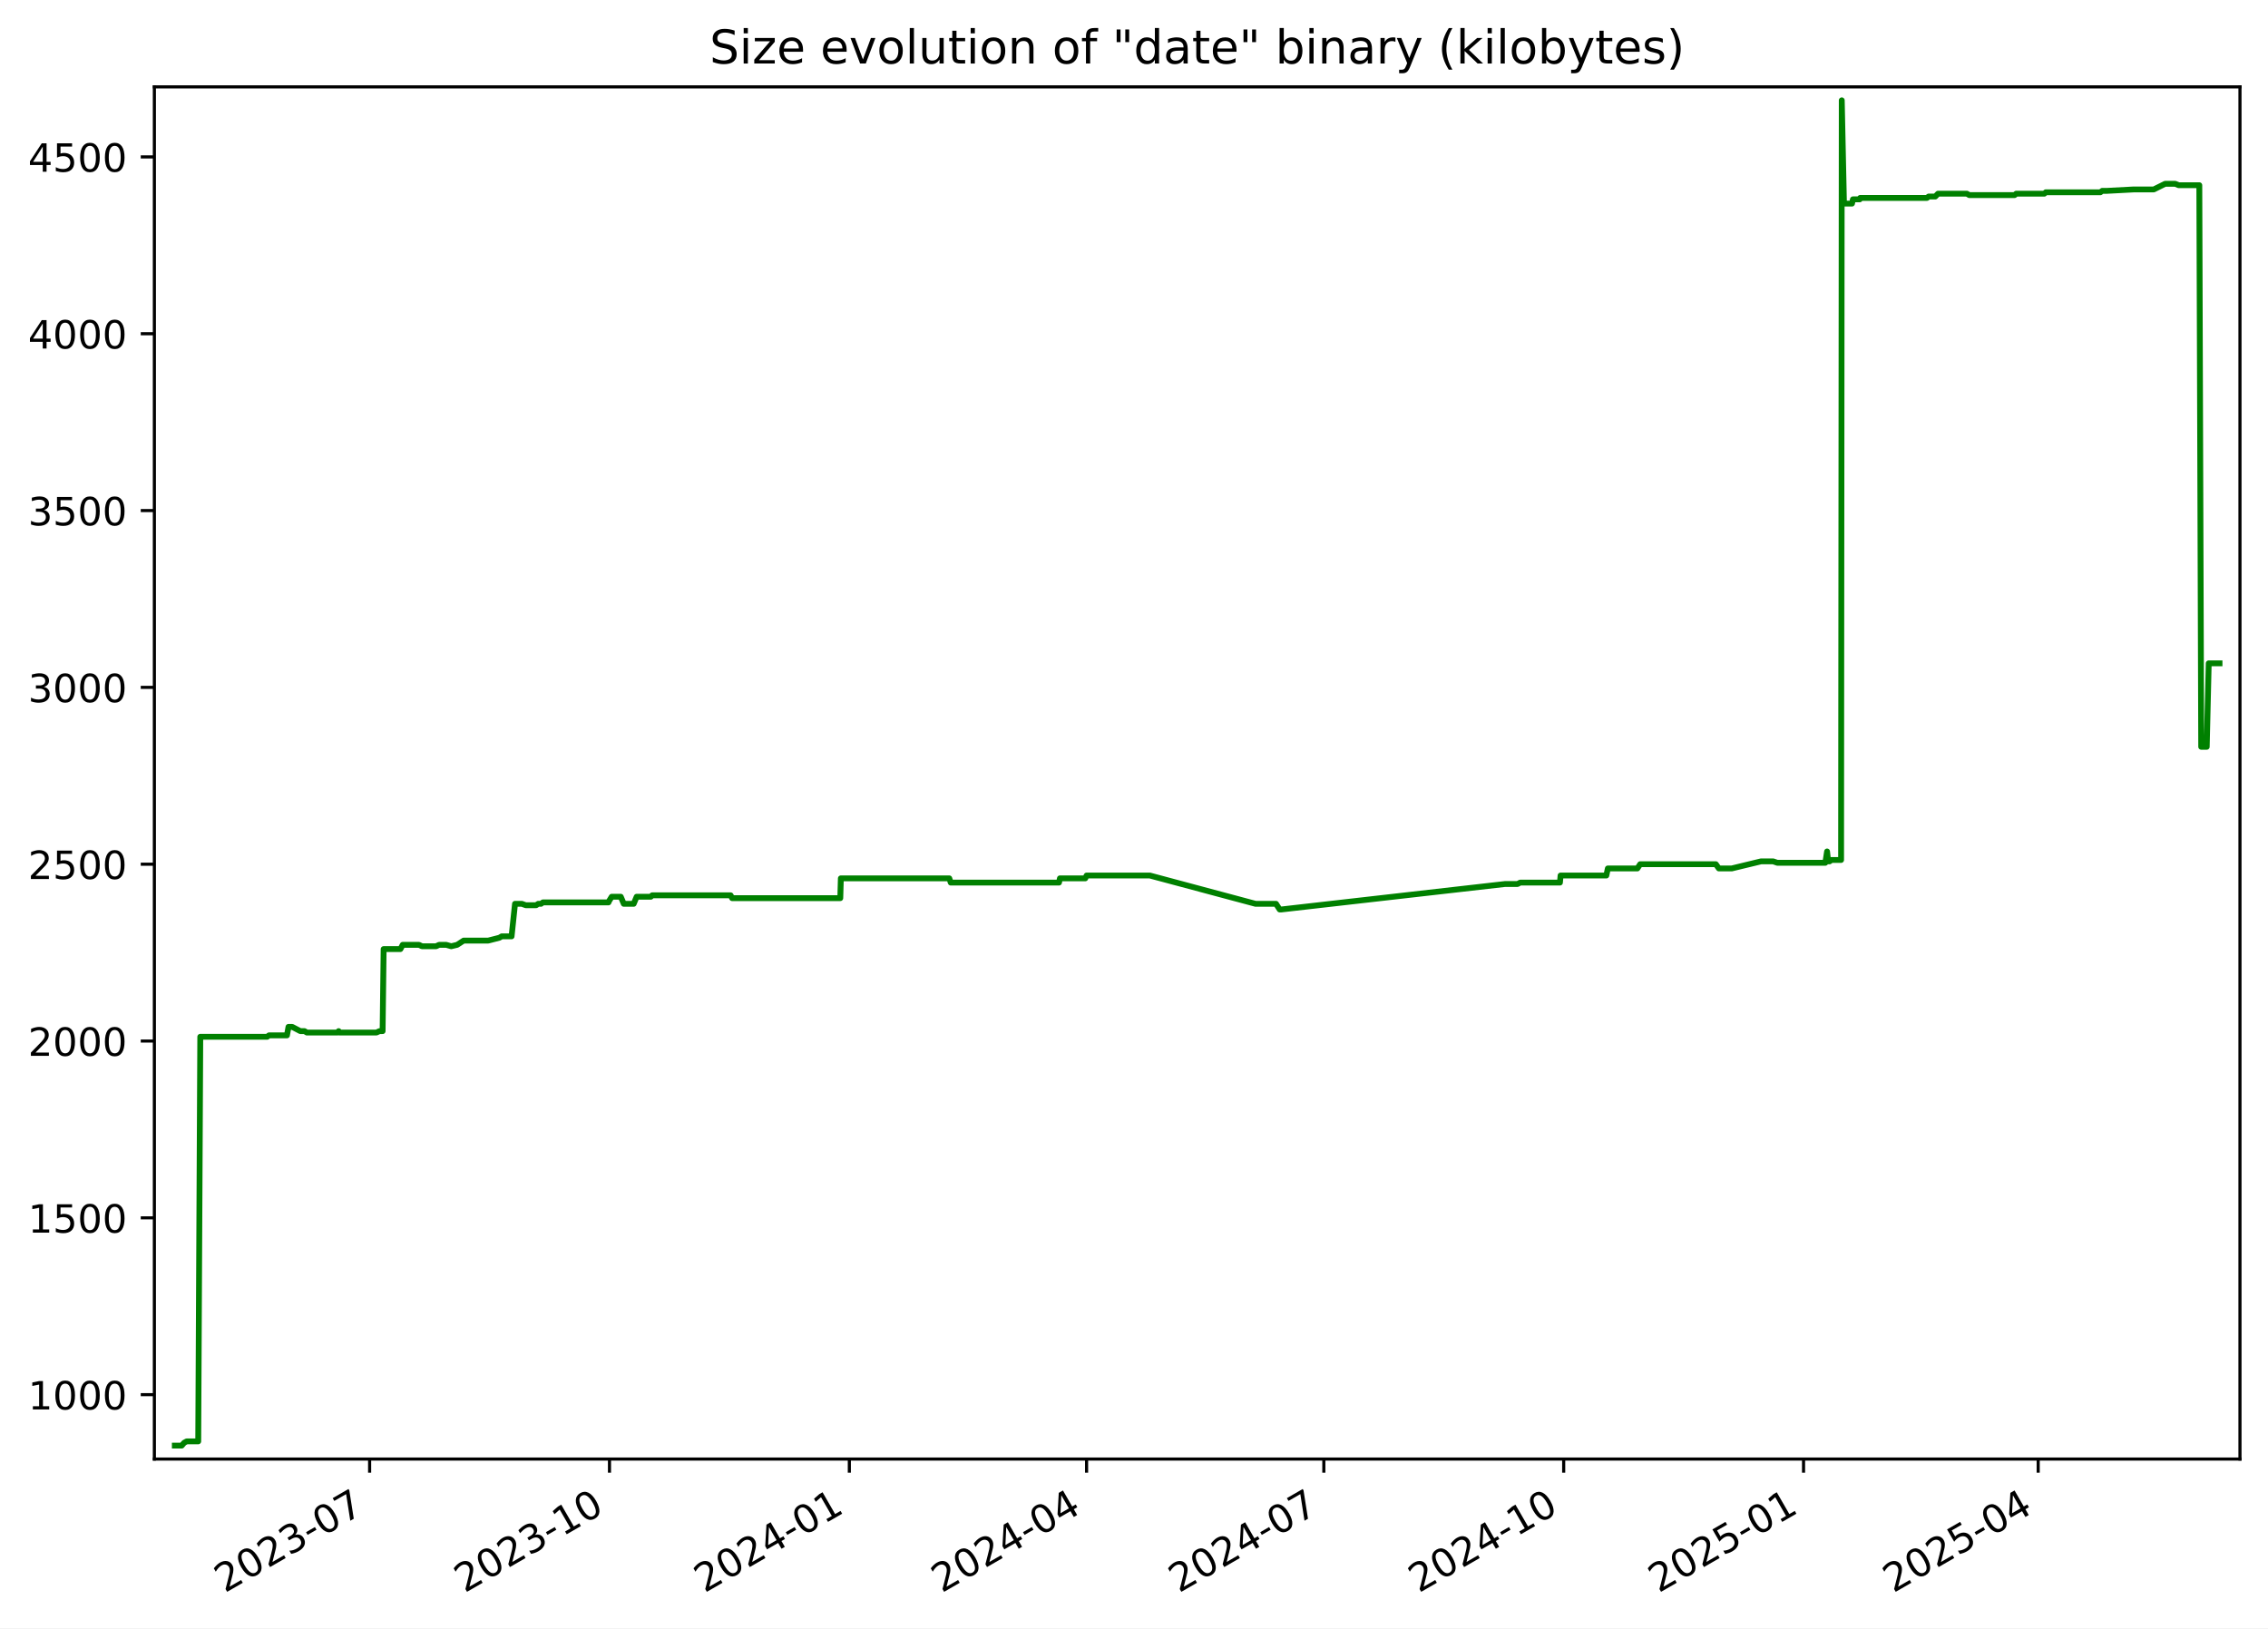
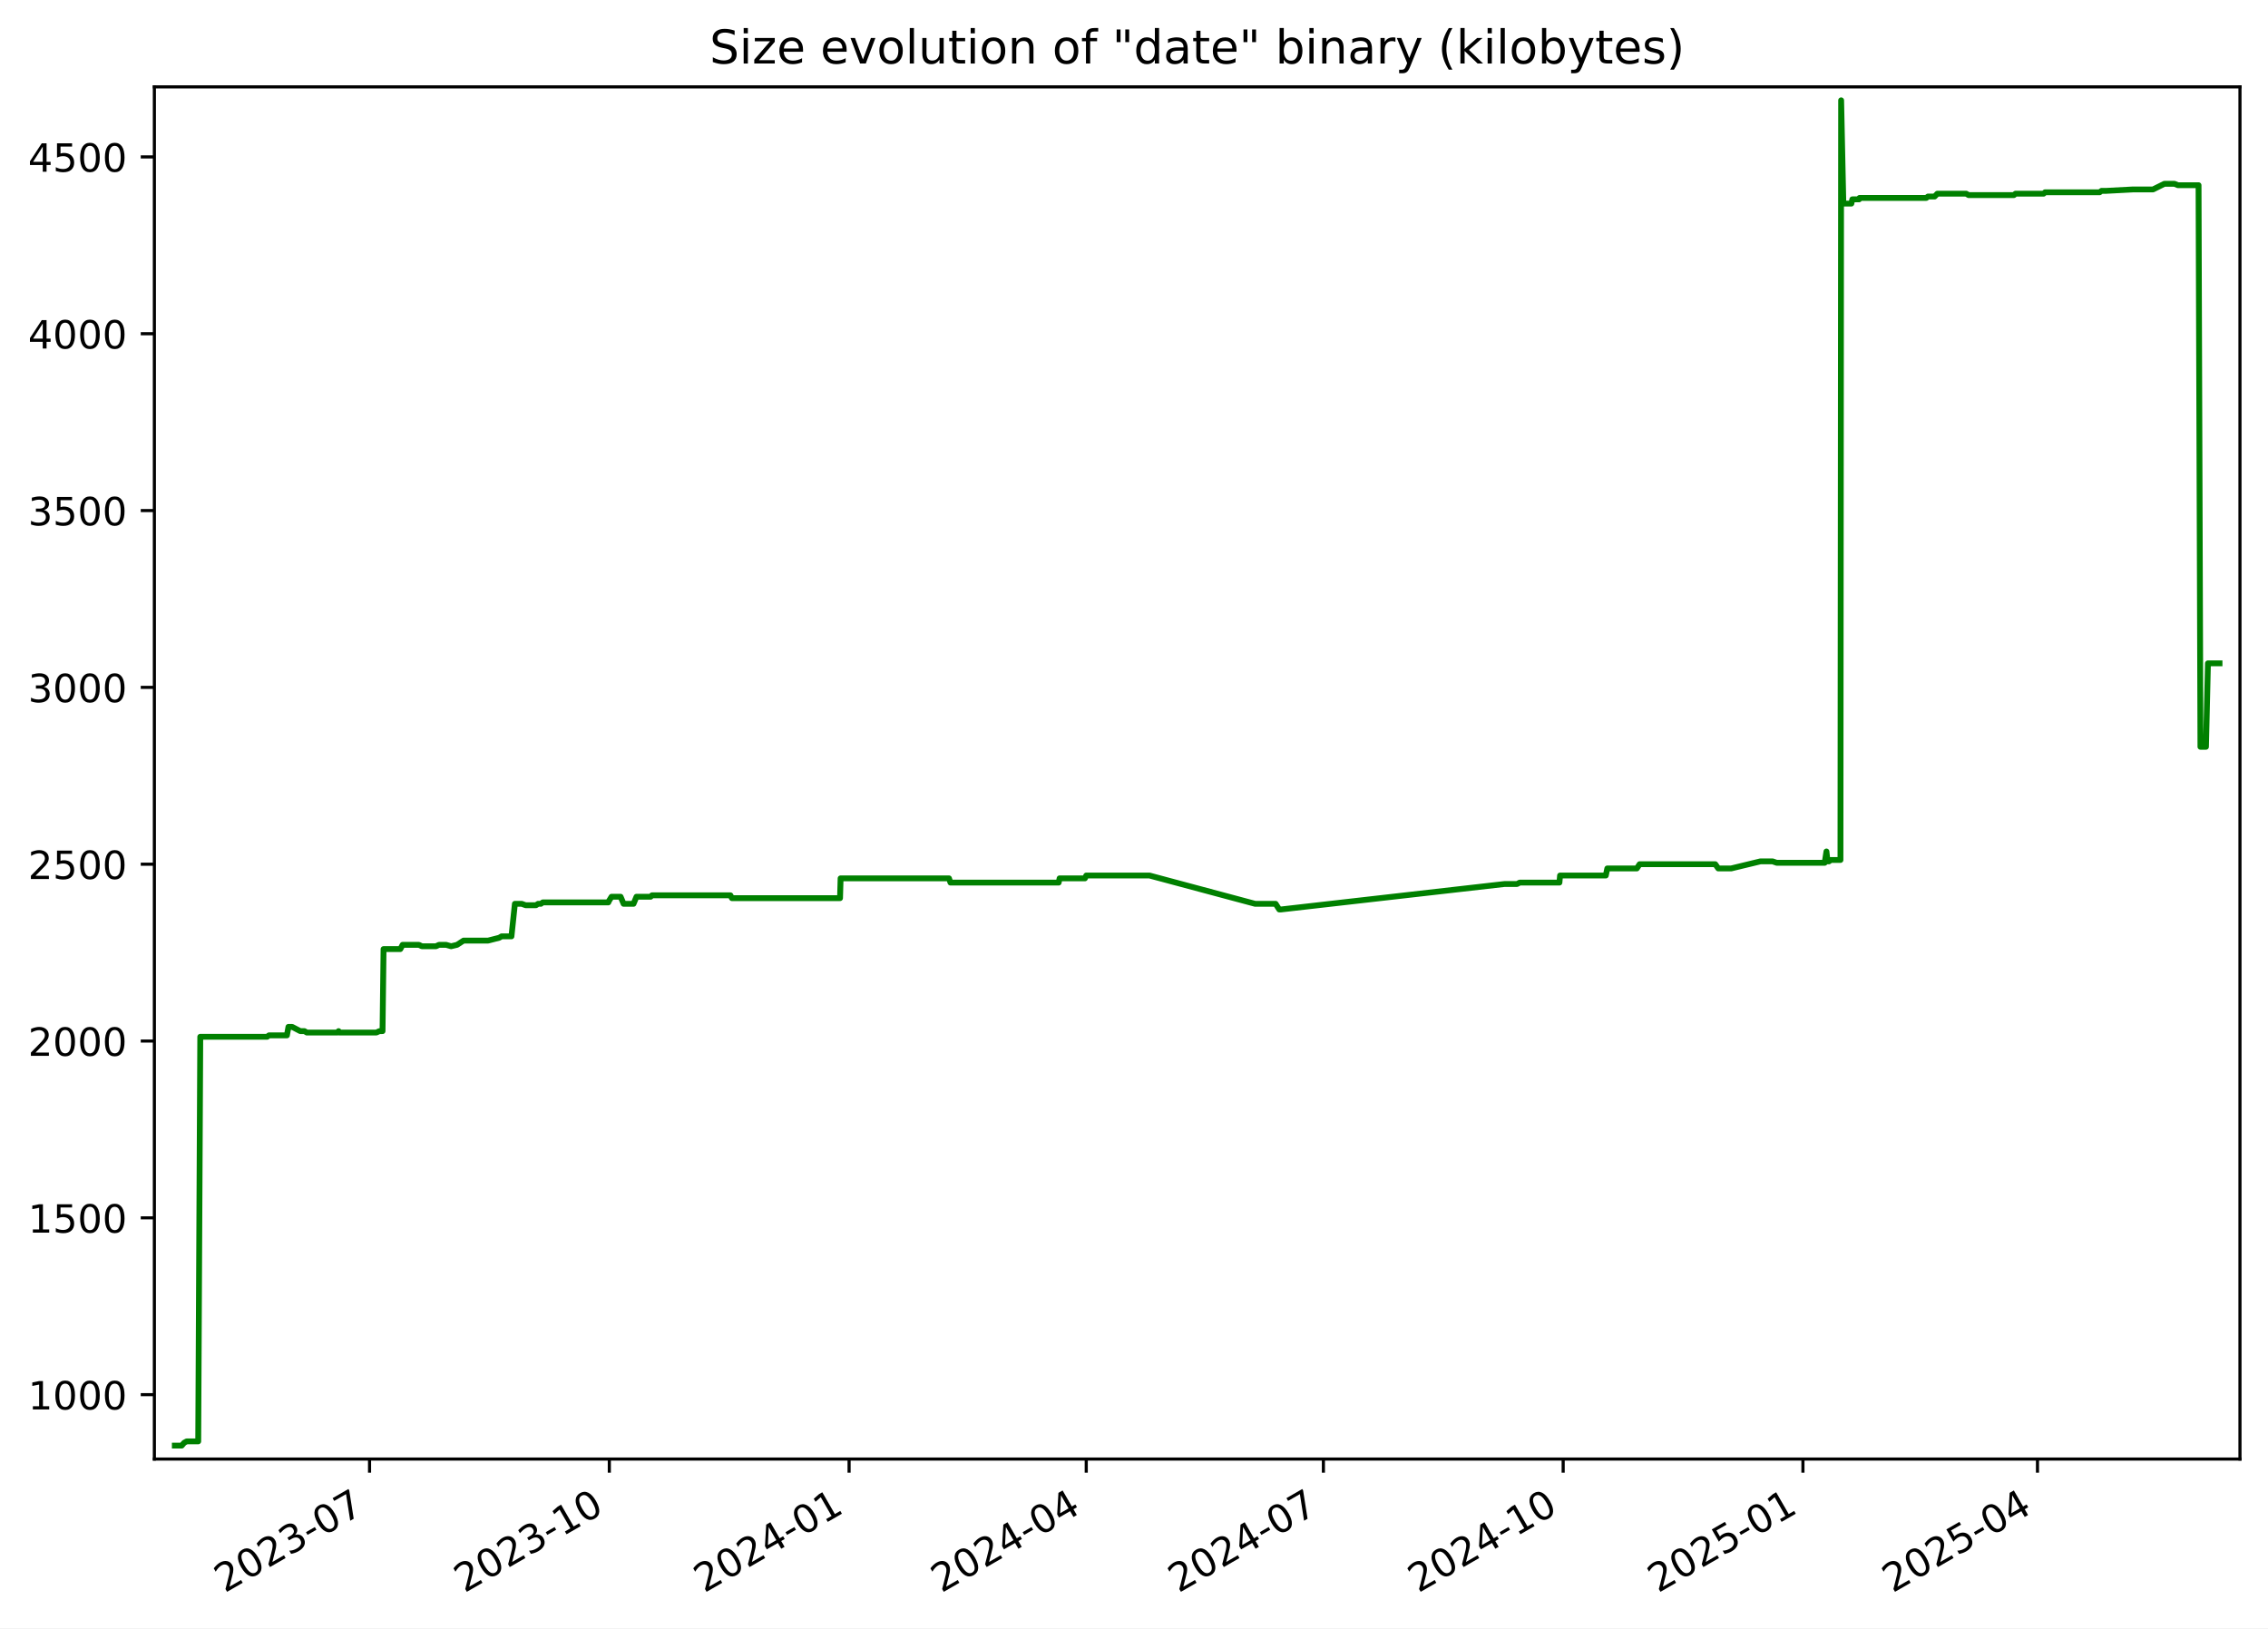
<svg xmlns="http://www.w3.org/2000/svg" xmlns:xlink="http://www.w3.org/1999/xlink" width="582.53pt" height="418.303pt" viewBox="0 0 582.53 418.303" version="1.1">
  <defs>
    <style type="text/css">*{stroke-linejoin: round; stroke-linecap: butt}</style>
  </defs>
  <g id="figure_1">
    <g id="patch_1">
      <path d="M -0 418.303  L 582.53 418.303  L 582.53 0  L -0 0  z " style="fill: #ffffff" />
    </g>
    <g id="axes_1">
      <g id="patch_2">
        <path d="M 39.65 374.83  L 575.33 374.83  L 575.33 22.318  L 39.65 22.318  z " style="fill: #ffffff" />
      </g>
      <g id="matplotlib.axis_1">
        <g id="xtick_1">
          <g id="line2d_1">
            <defs>
-               <path id="m7bc396933e" d="M 0 0  L 0 3.5  " style="stroke: #000000; stroke-width: 0.8" />
+               <path id="md748530115" d="M 0 0  L 0 3.5  " style="stroke: #000000; stroke-width: 0.8" />
            </defs>
            <g>
-               <use xlink:href="#m7bc396933e" x="94.937" y="374.83" style="stroke: #000000; stroke-width: 0.8" />
+               <use xlink:href="#md748530115" x="94.918" y="374.83" style="stroke: #000000; stroke-width: 0.8" />
            </g>
          </g>
          <g id="text_1">
-             <g transform="translate(57.71234 409.302) rotate(-30) scale(0.1 -0.1)">
+             <g transform="translate(57.69355 409.302) rotate(-30) scale(0.1 -0.1)">
              <defs>
                <path id="DejaVuSans-32" d="M 1228 531  L 3431 531  L 3431 0  L 469 0  L 469 531  Q 828 903 1448 1529  Q 2069 2156 2228 2338  Q 2531 2678 2651 2914  Q 2772 3150 2772 3378  Q 2772 3750 2511 3984  Q 2250 4219 1831 4219  Q 1534 4219 1204 4116  Q 875 4013 500 3803  L 500 4441  Q 881 4594 1212 4672  Q 1544 4750 1819 4750  Q 2544 4750 2975 4387  Q 3406 4025 3406 3419  Q 3406 3131 3298 2873  Q 3191 2616 2906 2266  Q 2828 2175 2409 1742  Q 1991 1309 1228 531  z " transform="scale(0.015625)" />
                <path id="DejaVuSans-30" d="M 2034 4250  Q 1547 4250 1301 3770  Q 1056 3291 1056 2328  Q 1056 1369 1301 889  Q 1547 409 2034 409  Q 2525 409 2770 889  Q 3016 1369 3016 2328  Q 3016 3291 2770 3770  Q 2525 4250 2034 4250  z M 2034 4750  Q 2819 4750 3233 4129  Q 3647 3509 3647 2328  Q 3647 1150 3233 529  Q 2819 -91 2034 -91  Q 1250 -91 836 529  Q 422 1150 422 2328  Q 422 3509 836 4129  Q 1250 4750 2034 4750  z " transform="scale(0.015625)" />
                <path id="DejaVuSans-33" d="M 2597 2516  Q 3050 2419 3304 2112  Q 3559 1806 3559 1356  Q 3559 666 3084 287  Q 2609 -91 1734 -91  Q 1441 -91 1130 -33  Q 819 25 488 141  L 488 750  Q 750 597 1062 519  Q 1375 441 1716 441  Q 2309 441 2620 675  Q 2931 909 2931 1356  Q 2931 1769 2642 2001  Q 2353 2234 1838 2234  L 1294 2234  L 1294 2753  L 1863 2753  Q 2328 2753 2575 2939  Q 2822 3125 2822 3475  Q 2822 3834 2567 4026  Q 2313 4219 1838 4219  Q 1578 4219 1281 4162  Q 984 4106 628 3988  L 628 4550  Q 988 4650 1302 4700  Q 1616 4750 1894 4750  Q 2613 4750 3031 4423  Q 3450 4097 3450 3541  Q 3450 3153 3228 2886  Q 3006 2619 2597 2516  z " transform="scale(0.015625)" />
                <path id="DejaVuSans-2d" d="M 313 2009  L 1997 2009  L 1997 1497  L 313 1497  L 313 2009  z " transform="scale(0.015625)" />
                <path id="DejaVuSans-37" d="M 525 4666  L 3525 4666  L 3525 4397  L 1831 0  L 1172 0  L 2766 4134  L 525 4134  L 525 4666  z " transform="scale(0.015625)" />
              </defs>
              <use xlink:href="#DejaVuSans-32" />
              <use xlink:href="#DejaVuSans-30" x="63.623" />
              <use xlink:href="#DejaVuSans-32" x="127.246" />
              <use xlink:href="#DejaVuSans-33" x="190.869" />
              <use xlink:href="#DejaVuSans-2d" x="254.492" />
              <use xlink:href="#DejaVuSans-30" x="290.576" />
              <use xlink:href="#DejaVuSans-37" x="354.199" />
            </g>
          </g>
        </g>
        <g id="xtick_2">
          <g id="line2d_2">
            <g>
-               <use xlink:href="#m7bc396933e" x="156.543" y="374.83" style="stroke: #000000; stroke-width: 0.8" />
+               <use xlink:href="#md748530115" x="156.502" y="374.83" style="stroke: #000000; stroke-width: 0.8" />
            </g>
          </g>
          <g id="text_2">
-             <g transform="translate(119.3186 409.302) rotate(-30) scale(0.1 -0.1)">
+             <g transform="translate(119.2767 409.302) rotate(-30) scale(0.1 -0.1)">
              <defs>
                <path id="DejaVuSans-31" d="M 794 531  L 1825 531  L 1825 4091  L 703 3866  L 703 4441  L 1819 4666  L 2450 4666  L 2450 531  L 3481 531  L 3481 0  L 794 0  L 794 531  z " transform="scale(0.015625)" />
              </defs>
              <use xlink:href="#DejaVuSans-32" />
              <use xlink:href="#DejaVuSans-30" x="63.623" />
              <use xlink:href="#DejaVuSans-32" x="127.246" />
              <use xlink:href="#DejaVuSans-33" x="190.869" />
              <use xlink:href="#DejaVuSans-2d" x="254.492" />
              <use xlink:href="#DejaVuSans-31" x="290.576" />
              <use xlink:href="#DejaVuSans-30" x="354.199" />
            </g>
          </g>
        </g>
        <g id="xtick_3">
          <g id="line2d_3">
            <g>
-               <use xlink:href="#m7bc396933e" x="218.15" y="374.83" style="stroke: #000000; stroke-width: 0.8" />
+               <use xlink:href="#md748530115" x="218.085" y="374.83" style="stroke: #000000; stroke-width: 0.8" />
            </g>
          </g>
          <g id="text_3">
-             <g transform="translate(180.9249 409.302) rotate(-30) scale(0.1 -0.1)">
+             <g transform="translate(180.8598 409.302) rotate(-30) scale(0.1 -0.1)">
              <defs>
                <path id="DejaVuSans-34" d="M 2419 4116  L 825 1625  L 2419 1625  L 2419 4116  z M 2253 4666  L 3047 4666  L 3047 1625  L 3713 1625  L 3713 1100  L 3047 1100  L 3047 0  L 2419 0  L 2419 1100  L 313 1100  L 313 1709  L 2253 4666  z " transform="scale(0.015625)" />
              </defs>
              <use xlink:href="#DejaVuSans-32" />
              <use xlink:href="#DejaVuSans-30" x="63.623" />
              <use xlink:href="#DejaVuSans-32" x="127.246" />
              <use xlink:href="#DejaVuSans-34" x="190.869" />
              <use xlink:href="#DejaVuSans-2d" x="254.492" />
              <use xlink:href="#DejaVuSans-30" x="290.576" />
              <use xlink:href="#DejaVuSans-31" x="354.199" />
            </g>
          </g>
        </g>
        <g id="xtick_4">
          <g id="line2d_4">
            <g>
-               <use xlink:href="#m7bc396933e" x="279.086" y="374.83" style="stroke: #000000; stroke-width: 0.8" />
+               <use xlink:href="#md748530115" x="278.998" y="374.83" style="stroke: #000000; stroke-width: 0.8" />
            </g>
          </g>
          <g id="text_4">
-             <g transform="translate(241.8615 409.302) rotate(-30) scale(0.1 -0.1)">
+             <g transform="translate(241.7736 409.302) rotate(-30) scale(0.1 -0.1)">
              <use xlink:href="#DejaVuSans-32" />
              <use xlink:href="#DejaVuSans-30" x="63.623" />
              <use xlink:href="#DejaVuSans-32" x="127.246" />
              <use xlink:href="#DejaVuSans-34" x="190.869" />
              <use xlink:href="#DejaVuSans-2d" x="254.492" />
              <use xlink:href="#DejaVuSans-30" x="290.576" />
              <use xlink:href="#DejaVuSans-34" x="354.199" />
            </g>
          </g>
        </g>
        <g id="xtick_5">
          <g id="line2d_5">
            <g>
-               <use xlink:href="#m7bc396933e" x="340.023" y="374.83" style="stroke: #000000; stroke-width: 0.8" />
+               <use xlink:href="#md748530115" x="339.912" y="374.83" style="stroke: #000000; stroke-width: 0.8" />
            </g>
          </g>
          <g id="text_5">
-             <g transform="translate(302.7982 409.302) rotate(-30) scale(0.1 -0.1)">
+             <g transform="translate(302.6873 409.302) rotate(-30) scale(0.1 -0.1)">
              <use xlink:href="#DejaVuSans-32" />
              <use xlink:href="#DejaVuSans-30" x="63.623" />
              <use xlink:href="#DejaVuSans-32" x="127.246" />
              <use xlink:href="#DejaVuSans-34" x="190.869" />
              <use xlink:href="#DejaVuSans-2d" x="254.492" />
              <use xlink:href="#DejaVuSans-30" x="290.576" />
              <use xlink:href="#DejaVuSans-37" x="354.199" />
            </g>
          </g>
        </g>
        <g id="xtick_6">
          <g id="line2d_6">
            <g>
-               <use xlink:href="#m7bc396933e" x="401.629" y="374.83" style="stroke: #000000; stroke-width: 0.8" />
+               <use xlink:href="#md748530115" x="401.495" y="374.83" style="stroke: #000000; stroke-width: 0.8" />
            </g>
          </g>
          <g id="text_6">
-             <g transform="translate(364.4044 409.302) rotate(-30) scale(0.1 -0.1)">
+             <g transform="translate(364.2705 409.302) rotate(-30) scale(0.1 -0.1)">
              <use xlink:href="#DejaVuSans-32" />
              <use xlink:href="#DejaVuSans-30" x="63.623" />
              <use xlink:href="#DejaVuSans-32" x="127.246" />
              <use xlink:href="#DejaVuSans-34" x="190.869" />
              <use xlink:href="#DejaVuSans-2d" x="254.492" />
              <use xlink:href="#DejaVuSans-31" x="290.576" />
              <use xlink:href="#DejaVuSans-30" x="354.199" />
            </g>
          </g>
        </g>
        <g id="xtick_7">
          <g id="line2d_7">
            <g>
-               <use xlink:href="#m7bc396933e" x="463.236" y="374.83" style="stroke: #000000; stroke-width: 0.8" />
+               <use xlink:href="#md748530115" x="463.078" y="374.83" style="stroke: #000000; stroke-width: 0.8" />
            </g>
          </g>
          <g id="text_7">
-             <g transform="translate(426.0107 409.302) rotate(-30) scale(0.1 -0.1)">
+             <g transform="translate(425.8536 409.302) rotate(-30) scale(0.1 -0.1)">
              <defs>
                <path id="DejaVuSans-35" d="M 691 4666  L 3169 4666  L 3169 4134  L 1269 4134  L 1269 2991  Q 1406 3038 1543 3061  Q 1681 3084 1819 3084  Q 2600 3084 3056 2656  Q 3513 2228 3513 1497  Q 3513 744 3044 326  Q 2575 -91 1722 -91  Q 1428 -91 1123 -41  Q 819 9 494 109  L 494 744  Q 775 591 1075 516  Q 1375 441 1709 441  Q 2250 441 2565 725  Q 2881 1009 2881 1497  Q 2881 1984 2565 2268  Q 2250 2553 1709 2553  Q 1456 2553 1204 2497  Q 953 2441 691 2322  L 691 4666  z " transform="scale(0.015625)" />
              </defs>
              <use xlink:href="#DejaVuSans-32" />
              <use xlink:href="#DejaVuSans-30" x="63.623" />
              <use xlink:href="#DejaVuSans-32" x="127.246" />
              <use xlink:href="#DejaVuSans-35" x="190.869" />
              <use xlink:href="#DejaVuSans-2d" x="254.492" />
              <use xlink:href="#DejaVuSans-30" x="290.576" />
              <use xlink:href="#DejaVuSans-31" x="354.199" />
            </g>
          </g>
        </g>
        <g id="xtick_8">
          <g id="line2d_8">
            <g>
-               <use xlink:href="#m7bc396933e" x="523.503" y="374.83" style="stroke: #000000; stroke-width: 0.8" />
+               <use xlink:href="#md748530115" x="523.323" y="374.83" style="stroke: #000000; stroke-width: 0.8" />
            </g>
          </g>
          <g id="text_8">
-             <g transform="translate(486.2777 409.302) rotate(-30) scale(0.1 -0.1)">
+             <g transform="translate(486.098 409.302) rotate(-30) scale(0.1 -0.1)">
              <use xlink:href="#DejaVuSans-32" />
              <use xlink:href="#DejaVuSans-30" x="63.623" />
              <use xlink:href="#DejaVuSans-32" x="127.246" />
              <use xlink:href="#DejaVuSans-35" x="190.869" />
              <use xlink:href="#DejaVuSans-2d" x="254.492" />
              <use xlink:href="#DejaVuSans-30" x="290.576" />
              <use xlink:href="#DejaVuSans-34" x="354.199" />
            </g>
          </g>
        </g>
      </g>
      <g id="matplotlib.axis_2">
        <g id="ytick_1">
          <g id="line2d_9">
            <defs>
-               <path id="m4571030524" d="M 0 0  L -3.5 0  " style="stroke: #000000; stroke-width: 0.8" />
+               <path id="m436b747402" d="M 0 0  L -3.5 0  " style="stroke: #000000; stroke-width: 0.8" />
            </defs>
            <g>
-               <use xlink:href="#m4571030524" x="39.65" y="358.291" style="stroke: #000000; stroke-width: 0.8" />
+               <use xlink:href="#m436b747402" x="39.65" y="358.291" style="stroke: #000000; stroke-width: 0.8" />
            </g>
          </g>
          <g id="text_9">
            <g transform="translate(7.2 362.0907) scale(0.1 -0.1)">
              <use xlink:href="#DejaVuSans-31" />
              <use xlink:href="#DejaVuSans-30" x="63.623" />
              <use xlink:href="#DejaVuSans-30" x="127.246" />
              <use xlink:href="#DejaVuSans-30" x="190.869" />
            </g>
          </g>
        </g>
        <g id="ytick_2">
          <g id="line2d_10">
            <g>
-               <use xlink:href="#m4571030524" x="39.65" y="312.866" style="stroke: #000000; stroke-width: 0.8" />
+               <use xlink:href="#m436b747402" x="39.65" y="312.866" style="stroke: #000000; stroke-width: 0.8" />
            </g>
          </g>
          <g id="text_10">
            <g transform="translate(7.2 316.6648) scale(0.1 -0.1)">
              <use xlink:href="#DejaVuSans-31" />
              <use xlink:href="#DejaVuSans-35" x="63.623" />
              <use xlink:href="#DejaVuSans-30" x="127.246" />
              <use xlink:href="#DejaVuSans-30" x="190.869" />
            </g>
          </g>
        </g>
        <g id="ytick_3">
          <g id="line2d_11">
            <g>
-               <use xlink:href="#m4571030524" x="39.65" y="267.44" style="stroke: #000000; stroke-width: 0.8" />
+               <use xlink:href="#m436b747402" x="39.65" y="267.44" style="stroke: #000000; stroke-width: 0.8" />
            </g>
          </g>
          <g id="text_11">
            <g transform="translate(7.2 271.239) scale(0.1 -0.1)">
              <use xlink:href="#DejaVuSans-32" />
              <use xlink:href="#DejaVuSans-30" x="63.623" />
              <use xlink:href="#DejaVuSans-30" x="127.246" />
              <use xlink:href="#DejaVuSans-30" x="190.869" />
            </g>
          </g>
        </g>
        <g id="ytick_4">
          <g id="line2d_12">
            <g>
-               <use xlink:href="#m4571030524" x="39.65" y="222.014" style="stroke: #000000; stroke-width: 0.8" />
+               <use xlink:href="#m436b747402" x="39.65" y="222.014" style="stroke: #000000; stroke-width: 0.8" />
            </g>
          </g>
          <g id="text_12">
            <g transform="translate(7.2 225.8131) scale(0.1 -0.1)">
              <use xlink:href="#DejaVuSans-32" />
              <use xlink:href="#DejaVuSans-35" x="63.623" />
              <use xlink:href="#DejaVuSans-30" x="127.246" />
              <use xlink:href="#DejaVuSans-30" x="190.869" />
            </g>
          </g>
        </g>
        <g id="ytick_5">
          <g id="line2d_13">
            <g>
-               <use xlink:href="#m4571030524" x="39.65" y="176.588" style="stroke: #000000; stroke-width: 0.8" />
+               <use xlink:href="#m436b747402" x="39.65" y="176.588" style="stroke: #000000; stroke-width: 0.8" />
            </g>
          </g>
          <g id="text_13">
            <g transform="translate(7.2 180.3872) scale(0.1 -0.1)">
              <use xlink:href="#DejaVuSans-33" />
              <use xlink:href="#DejaVuSans-30" x="63.623" />
              <use xlink:href="#DejaVuSans-30" x="127.246" />
              <use xlink:href="#DejaVuSans-30" x="190.869" />
            </g>
          </g>
        </g>
        <g id="ytick_6">
          <g id="line2d_14">
            <g>
-               <use xlink:href="#m4571030524" x="39.65" y="131.162" style="stroke: #000000; stroke-width: 0.8" />
+               <use xlink:href="#m436b747402" x="39.65" y="131.162" style="stroke: #000000; stroke-width: 0.8" />
            </g>
          </g>
          <g id="text_14">
            <g transform="translate(7.2 134.9614) scale(0.1 -0.1)">
              <use xlink:href="#DejaVuSans-33" />
              <use xlink:href="#DejaVuSans-35" x="63.623" />
              <use xlink:href="#DejaVuSans-30" x="127.246" />
              <use xlink:href="#DejaVuSans-30" x="190.869" />
            </g>
          </g>
        </g>
        <g id="ytick_7">
          <g id="line2d_15">
            <g>
-               <use xlink:href="#m4571030524" x="39.65" y="85.736" style="stroke: #000000; stroke-width: 0.8" />
+               <use xlink:href="#m436b747402" x="39.65" y="85.736" style="stroke: #000000; stroke-width: 0.8" />
            </g>
          </g>
          <g id="text_15">
            <g transform="translate(7.2 89.53549) scale(0.1 -0.1)">
              <use xlink:href="#DejaVuSans-34" />
              <use xlink:href="#DejaVuSans-30" x="63.623" />
              <use xlink:href="#DejaVuSans-30" x="127.246" />
              <use xlink:href="#DejaVuSans-30" x="190.869" />
            </g>
          </g>
        </g>
        <g id="ytick_8">
          <g id="line2d_16">
            <g>
-               <use xlink:href="#m4571030524" x="39.65" y="40.31" style="stroke: #000000; stroke-width: 0.8" />
+               <use xlink:href="#m436b747402" x="39.65" y="40.31" style="stroke: #000000; stroke-width: 0.8" />
            </g>
          </g>
          <g id="text_16">
            <g transform="translate(7.2 44.10962) scale(0.1 -0.1)">
              <use xlink:href="#DejaVuSans-34" />
              <use xlink:href="#DejaVuSans-35" x="63.623" />
              <use xlink:href="#DejaVuSans-30" x="127.246" />
              <use xlink:href="#DejaVuSans-30" x="190.869" />
            </g>
          </g>
        </g>
      </g>
      <g id="line2d_17">
-         <path d="M 44.902 371.374  L 46.674 371.374  L 47.294 370.647  L 47.965 370.284  L 50.918 370.284  L 51.44 266.35  L 68.615 266.35  L 69.094 265.986  L 73.705 265.986  L 74.097 263.806  L 75.054 263.806  L 77.141 264.896  L 78.216 264.896  L 78.812 265.259  L 86.695 265.259  L 86.979 264.896  L 87.149 265.259  L 96.692 265.259  L 97.469 264.896  L 98.274 264.896  L 98.537 243.818  L 102.845 243.818  L 103.428 242.728  L 107.634 242.728  L 108.382 243.091  L 112.018 243.091  L 112.778 242.728  L 114.611 242.728  L 115.894 243.091  L 117.412 242.728  L 119.094 241.638  L 125.395 241.638  L 128.244 240.911  L 128.872 240.548  L 131.398 240.548  L 132.279 232.189  L 134.033 232.189  L 135.046 232.553  L 137.697 232.553  L 138.241 232.189  L 138.952 232.189  L 139.444 231.826  L 156.291 231.826  L 156.44 231.462  L 157.12 230.372  L 159.443 230.372  L 160.22 232.189  L 162.761 232.189  L 163.522 230.372  L 167.159 230.372  L 167.512 230.009  L 187.66 230.009  L 188.044 230.736  L 215.826 230.736  L 215.97 225.648  L 243.82 225.648  L 244.196 226.738  L 272.001 226.738  L 272.239 225.648  L 278.752 225.648  L 279.091 224.921  L 295.346 224.921  L 322.486 232.189  L 327.739 232.189  L 328.682 233.643  L 329.09 233.643  L 386.552 227.102  L 389.782 227.102  L 390.452 226.738  L 400.67 226.738  L 400.829 224.921  L 412.582 224.921  L 412.972 223.104  L 420.552 223.104  L 421.276 222.014  L 440.704 222.014  L 441.49 223.104  L 444.787 223.104  L 452.308 221.287  L 455.444 221.287  L 456.503 221.65  L 468.831 221.65  L 469.277 218.743  L 469.558 221.287  L 469.914 221.287  L 470.408 220.924  L 472.88 220.924  L 473.053 25.774  L 473.61 51.939  L 473.889 52.303  L 475.679 52.303  L 475.921 51.213  L 477.675 51.213  L 477.768 50.849  L 494.929 50.849  L 495.375 50.486  L 497.071 50.486  L 497.774 49.759  L 505.18 49.759  L 505.81 50.122  L 517.44 50.122  L 517.852 49.759  L 525.069 49.759  L 525.463 49.396  L 539.481 49.396  L 539.947 49.032  L 541.148 49.032  L 548.001 48.669  L 553.183 48.669  L 556.109 47.215  L 558.7 47.215  L 559.586 47.579  L 564.889 47.579  L 565.373 191.851  L 566.795 191.851  L 567.303 170.41  L 570.078 170.41  L 570.078 170.41  " clip-path="url(#pdc3c578dc5)" style="fill: none; stroke: #008000; stroke-width: 1.5; stroke-linecap: square" />
+         <path d="M 44.902 371.374  L 46.674 371.374  L 47.294 370.647  L 47.964 370.284  L 50.916 370.284  L 51.438 266.35  L 68.606 266.35  L 69.085 265.986  L 73.694 265.986  L 74.086 263.806  L 75.043 263.806  L 77.129 264.896  L 78.203 264.896  L 78.799 265.259  L 86.679 265.259  L 86.964 264.896  L 87.133 265.259  L 96.673 265.259  L 97.449 264.896  L 98.254 264.896  L 98.516 243.818  L 102.823 243.818  L 103.406 242.728  L 107.61 242.728  L 108.358 243.091  L 111.993 243.091  L 112.753 242.728  L 114.584 242.728  L 115.867 243.091  L 117.385 242.728  L 119.067 241.638  L 125.365 241.638  L 128.213 240.911  L 128.84 240.548  L 131.365 240.548  L 132.247 232.189  L 134 232.189  L 135.012 232.553  L 137.662 232.553  L 138.206 232.189  L 138.917 232.189  L 139.409 231.826  L 156.249 231.826  L 156.398 231.462  L 157.078 230.372  L 159.4 230.372  L 160.176 232.189  L 162.717 232.189  L 163.478 230.372  L 167.113 230.372  L 167.466 230.009  L 187.607 230.009  L 187.99 230.736  L 215.762 230.736  L 215.906 225.648  L 243.746 225.648  L 244.122 226.738  L 271.916 226.738  L 272.154 225.648  L 278.664 225.648  L 279.003 224.921  L 295.252 224.921  L 322.382 232.189  L 327.633 232.189  L 328.576 233.643  L 328.983 233.643  L 386.424 227.102  L 389.652 227.102  L 390.322 226.738  L 400.536 226.738  L 400.696 224.921  L 412.444 224.921  L 412.834 223.104  L 420.411 223.104  L 421.135 222.014  L 440.555 222.014  L 441.341 223.104  L 444.636 223.104  L 452.155 221.287  L 455.29 221.287  L 456.349 221.65  L 468.671 221.65  L 469.118 218.743  L 469.399 221.287  L 469.754 221.287  L 470.248 220.924  L 472.719 220.924  L 472.892 25.774  L 473.449 51.939  L 473.728 52.303  L 475.517 52.303  L 475.76 51.213  L 477.513 51.213  L 477.605 50.849  L 494.76 50.849  L 495.206 50.486  L 496.901 50.486  L 497.604 49.759  L 505.007 49.759  L 505.637 50.122  L 517.263 50.122  L 517.674 49.759  L 524.888 49.759  L 525.283 49.396  L 539.295 49.396  L 539.761 49.032  L 540.962 49.032  L 547.812 48.669  L 552.992 48.669  L 555.917 47.215  L 558.507 47.215  L 559.393 47.579  L 564.694 47.579  L 565.178 191.851  L 566.599 191.851  L 567.107 170.41  L 570.078 170.41  L 570.078 170.41  " clip-path="url(#p9d893fac62)" style="fill: none; stroke: #008000; stroke-width: 1.5; stroke-linecap: square" />
      </g>
      <g id="patch_3">
        <path d="M 39.65 374.83  L 39.65 22.318  " style="fill: none; stroke: #000000; stroke-width: 0.8; stroke-linejoin: miter; stroke-linecap: square" />
      </g>
      <g id="patch_4">
        <path d="M 575.33 374.83  L 575.33 22.318  " style="fill: none; stroke: #000000; stroke-width: 0.8; stroke-linejoin: miter; stroke-linecap: square" />
      </g>
      <g id="patch_5">
        <path d="M 39.65 374.83  L 575.33 374.83  " style="fill: none; stroke: #000000; stroke-width: 0.8; stroke-linejoin: miter; stroke-linecap: square" />
      </g>
      <g id="patch_6">
        <path d="M 39.65 22.318  L 575.33 22.318  " style="fill: none; stroke: #000000; stroke-width: 0.8; stroke-linejoin: miter; stroke-linecap: square" />
      </g>
      <g id="text_17">
        <g transform="translate(182.2644 16.31812) scale(0.12 -0.12)">
          <defs>
            <path id="DejaVuSans-53" d="M 3425 4513  L 3425 3897  Q 3066 4069 2747 4153  Q 2428 4238 2131 4238  Q 1616 4238 1336 4038  Q 1056 3838 1056 3469  Q 1056 3159 1242 3001  Q 1428 2844 1947 2747  L 2328 2669  Q 3034 2534 3370 2195  Q 3706 1856 3706 1288  Q 3706 609 3251 259  Q 2797 -91 1919 -91  Q 1588 -91 1214 -16  Q 841 59 441 206  L 441 856  Q 825 641 1194 531  Q 1563 422 1919 422  Q 2459 422 2753 634  Q 3047 847 3047 1241  Q 3047 1584 2836 1778  Q 2625 1972 2144 2069  L 1759 2144  Q 1053 2284 737 2584  Q 422 2884 422 3419  Q 422 4038 858 4394  Q 1294 4750 2059 4750  Q 2388 4750 2728 4690  Q 3069 4631 3425 4513  z " transform="scale(0.015625)" />
            <path id="DejaVuSans-69" d="M 603 3500  L 1178 3500  L 1178 0  L 603 0  L 603 3500  z M 603 4863  L 1178 4863  L 1178 4134  L 603 4134  L 603 4863  z " transform="scale(0.015625)" />
            <path id="DejaVuSans-7a" d="M 353 3500  L 3084 3500  L 3084 2975  L 922 459  L 3084 459  L 3084 0  L 275 0  L 275 525  L 2438 3041  L 353 3041  L 353 3500  z " transform="scale(0.015625)" />
            <path id="DejaVuSans-65" d="M 3597 1894  L 3597 1613  L 953 1613  Q 991 1019 1311 708  Q 1631 397 2203 397  Q 2534 397 2845 478  Q 3156 559 3463 722  L 3463 178  Q 3153 47 2828 -22  Q 2503 -91 2169 -91  Q 1331 -91 842 396  Q 353 884 353 1716  Q 353 2575 817 3079  Q 1281 3584 2069 3584  Q 2775 3584 3186 3129  Q 3597 2675 3597 1894  z M 3022 2063  Q 3016 2534 2758 2815  Q 2500 3097 2075 3097  Q 1594 3097 1305 2825  Q 1016 2553 972 2059  L 3022 2063  z " transform="scale(0.015625)" />
            <path id="DejaVuSans-20" transform="scale(0.015625)" />
            <path id="DejaVuSans-76" d="M 191 3500  L 800 3500  L 1894 563  L 2988 3500  L 3597 3500  L 2284 0  L 1503 0  L 191 3500  z " transform="scale(0.015625)" />
            <path id="DejaVuSans-6f" d="M 1959 3097  Q 1497 3097 1228 2736  Q 959 2375 959 1747  Q 959 1119 1226 758  Q 1494 397 1959 397  Q 2419 397 2687 759  Q 2956 1122 2956 1747  Q 2956 2369 2687 2733  Q 2419 3097 1959 3097  z M 1959 3584  Q 2709 3584 3137 3096  Q 3566 2609 3566 1747  Q 3566 888 3137 398  Q 2709 -91 1959 -91  Q 1206 -91 779 398  Q 353 888 353 1747  Q 353 2609 779 3096  Q 1206 3584 1959 3584  z " transform="scale(0.015625)" />
            <path id="DejaVuSans-6c" d="M 603 4863  L 1178 4863  L 1178 0  L 603 0  L 603 4863  z " transform="scale(0.015625)" />
            <path id="DejaVuSans-75" d="M 544 1381  L 544 3500  L 1119 3500  L 1119 1403  Q 1119 906 1312 657  Q 1506 409 1894 409  Q 2359 409 2629 706  Q 2900 1003 2900 1516  L 2900 3500  L 3475 3500  L 3475 0  L 2900 0  L 2900 538  Q 2691 219 2414 64  Q 2138 -91 1772 -91  Q 1169 -91 856 284  Q 544 659 544 1381  z M 1991 3584  L 1991 3584  z " transform="scale(0.015625)" />
            <path id="DejaVuSans-74" d="M 1172 4494  L 1172 3500  L 2356 3500  L 2356 3053  L 1172 3053  L 1172 1153  Q 1172 725 1289 603  Q 1406 481 1766 481  L 2356 481  L 2356 0  L 1766 0  Q 1100 0 847 248  Q 594 497 594 1153  L 594 3053  L 172 3053  L 172 3500  L 594 3500  L 594 4494  L 1172 4494  z " transform="scale(0.015625)" />
            <path id="DejaVuSans-6e" d="M 3513 2113  L 3513 0  L 2938 0  L 2938 2094  Q 2938 2591 2744 2837  Q 2550 3084 2163 3084  Q 1697 3084 1428 2787  Q 1159 2491 1159 1978  L 1159 0  L 581 0  L 581 3500  L 1159 3500  L 1159 2956  Q 1366 3272 1645 3428  Q 1925 3584 2291 3584  Q 2894 3584 3203 3211  Q 3513 2838 3513 2113  z " transform="scale(0.015625)" />
            <path id="DejaVuSans-66" d="M 2375 4863  L 2375 4384  L 1825 4384  Q 1516 4384 1395 4259  Q 1275 4134 1275 3809  L 1275 3500  L 2222 3500  L 2222 3053  L 1275 3053  L 1275 0  L 697 0  L 697 3053  L 147 3053  L 147 3500  L 697 3500  L 697 3744  Q 697 4328 969 4595  Q 1241 4863 1831 4863  L 2375 4863  z " transform="scale(0.015625)" />
            <path id="DejaVuSans-22" d="M 1147 4666  L 1147 2931  L 616 2931  L 616 4666  L 1147 4666  z M 2328 4666  L 2328 2931  L 1797 2931  L 1797 4666  L 2328 4666  z " transform="scale(0.015625)" />
            <path id="DejaVuSans-64" d="M 2906 2969  L 2906 4863  L 3481 4863  L 3481 0  L 2906 0  L 2906 525  Q 2725 213 2448 61  Q 2172 -91 1784 -91  Q 1150 -91 751 415  Q 353 922 353 1747  Q 353 2572 751 3078  Q 1150 3584 1784 3584  Q 2172 3584 2448 3432  Q 2725 3281 2906 2969  z M 947 1747  Q 947 1113 1208 752  Q 1469 391 1925 391  Q 2381 391 2643 752  Q 2906 1113 2906 1747  Q 2906 2381 2643 2742  Q 2381 3103 1925 3103  Q 1469 3103 1208 2742  Q 947 2381 947 1747  z " transform="scale(0.015625)" />
            <path id="DejaVuSans-61" d="M 2194 1759  Q 1497 1759 1228 1600  Q 959 1441 959 1056  Q 959 750 1161 570  Q 1363 391 1709 391  Q 2188 391 2477 730  Q 2766 1069 2766 1631  L 2766 1759  L 2194 1759  z M 3341 1997  L 3341 0  L 2766 0  L 2766 531  Q 2569 213 2275 61  Q 1981 -91 1556 -91  Q 1019 -91 701 211  Q 384 513 384 1019  Q 384 1609 779 1909  Q 1175 2209 1959 2209  L 2766 2209  L 2766 2266  Q 2766 2663 2505 2880  Q 2244 3097 1772 3097  Q 1472 3097 1187 3025  Q 903 2953 641 2809  L 641 3341  Q 956 3463 1253 3523  Q 1550 3584 1831 3584  Q 2591 3584 2966 3190  Q 3341 2797 3341 1997  z " transform="scale(0.015625)" />
            <path id="DejaVuSans-62" d="M 3116 1747  Q 3116 2381 2855 2742  Q 2594 3103 2138 3103  Q 1681 3103 1420 2742  Q 1159 2381 1159 1747  Q 1159 1113 1420 752  Q 1681 391 2138 391  Q 2594 391 2855 752  Q 3116 1113 3116 1747  z M 1159 2969  Q 1341 3281 1617 3432  Q 1894 3584 2278 3584  Q 2916 3584 3314 3078  Q 3713 2572 3713 1747  Q 3713 922 3314 415  Q 2916 -91 2278 -91  Q 1894 -91 1617 61  Q 1341 213 1159 525  L 1159 0  L 581 0  L 581 4863  L 1159 4863  L 1159 2969  z " transform="scale(0.015625)" />
            <path id="DejaVuSans-72" d="M 2631 2963  Q 2534 3019 2420 3045  Q 2306 3072 2169 3072  Q 1681 3072 1420 2755  Q 1159 2438 1159 1844  L 1159 0  L 581 0  L 581 3500  L 1159 3500  L 1159 2956  Q 1341 3275 1631 3429  Q 1922 3584 2338 3584  Q 2397 3584 2469 3576  Q 2541 3569 2628 3553  L 2631 2963  z " transform="scale(0.015625)" />
            <path id="DejaVuSans-79" d="M 2059 -325  Q 1816 -950 1584 -1140  Q 1353 -1331 966 -1331  L 506 -1331  L 506 -850  L 844 -850  Q 1081 -850 1212 -737  Q 1344 -625 1503 -206  L 1606 56  L 191 3500  L 800 3500  L 1894 763  L 2988 3500  L 3597 3500  L 2059 -325  z " transform="scale(0.015625)" />
            <path id="DejaVuSans-28" d="M 1984 4856  Q 1566 4138 1362 3434  Q 1159 2731 1159 2009  Q 1159 1288 1364 580  Q 1569 -128 1984 -844  L 1484 -844  Q 1016 -109 783 600  Q 550 1309 550 2009  Q 550 2706 781 3412  Q 1013 4119 1484 4856  L 1984 4856  z " transform="scale(0.015625)" />
            <path id="DejaVuSans-6b" d="M 581 4863  L 1159 4863  L 1159 1991  L 2875 3500  L 3609 3500  L 1753 1863  L 3688 0  L 2938 0  L 1159 1709  L 1159 0  L 581 0  L 581 4863  z " transform="scale(0.015625)" />
            <path id="DejaVuSans-73" d="M 2834 3397  L 2834 2853  Q 2591 2978 2328 3040  Q 2066 3103 1784 3103  Q 1356 3103 1142 2972  Q 928 2841 928 2578  Q 928 2378 1081 2264  Q 1234 2150 1697 2047  L 1894 2003  Q 2506 1872 2764 1633  Q 3022 1394 3022 966  Q 3022 478 2636 193  Q 2250 -91 1575 -91  Q 1294 -91 989 -36  Q 684 19 347 128  L 347 722  Q 666 556 975 473  Q 1284 391 1588 391  Q 1994 391 2212 530  Q 2431 669 2431 922  Q 2431 1156 2273 1281  Q 2116 1406 1581 1522  L 1381 1569  Q 847 1681 609 1914  Q 372 2147 372 2553  Q 372 3047 722 3315  Q 1072 3584 1716 3584  Q 2034 3584 2315 3537  Q 2597 3491 2834 3397  z " transform="scale(0.015625)" />
            <path id="DejaVuSans-29" d="M 513 4856  L 1013 4856  Q 1481 4119 1714 3412  Q 1947 2706 1947 2009  Q 1947 1309 1714 600  Q 1481 -109 1013 -844  L 513 -844  Q 928 -128 1133 580  Q 1338 1288 1338 2009  Q 1338 2731 1133 3434  Q 928 4138 513 4856  z " transform="scale(0.015625)" />
          </defs>
          <use xlink:href="#DejaVuSans-53" />
          <use xlink:href="#DejaVuSans-69" x="63.477" />
          <use xlink:href="#DejaVuSans-7a" x="91.26" />
          <use xlink:href="#DejaVuSans-65" x="143.75" />
          <use xlink:href="#DejaVuSans-20" x="205.273" />
          <use xlink:href="#DejaVuSans-65" x="237.061" />
          <use xlink:href="#DejaVuSans-76" x="298.584" />
          <use xlink:href="#DejaVuSans-6f" x="357.764" />
          <use xlink:href="#DejaVuSans-6c" x="418.945" />
          <use xlink:href="#DejaVuSans-75" x="446.729" />
          <use xlink:href="#DejaVuSans-74" x="510.107" />
          <use xlink:href="#DejaVuSans-69" x="549.316" />
          <use xlink:href="#DejaVuSans-6f" x="577.1" />
          <use xlink:href="#DejaVuSans-6e" x="638.281" />
          <use xlink:href="#DejaVuSans-20" x="701.66" />
          <use xlink:href="#DejaVuSans-6f" x="733.447" />
          <use xlink:href="#DejaVuSans-66" x="794.629" />
          <use xlink:href="#DejaVuSans-20" x="829.834" />
          <use xlink:href="#DejaVuSans-22" x="861.621" />
          <use xlink:href="#DejaVuSans-64" x="907.617" />
          <use xlink:href="#DejaVuSans-61" x="971.094" />
          <use xlink:href="#DejaVuSans-74" x="1032.373" />
          <use xlink:href="#DejaVuSans-65" x="1071.582" />
          <use xlink:href="#DejaVuSans-22" x="1133.105" />
          <use xlink:href="#DejaVuSans-20" x="1179.102" />
          <use xlink:href="#DejaVuSans-62" x="1210.889" />
          <use xlink:href="#DejaVuSans-69" x="1274.365" />
          <use xlink:href="#DejaVuSans-6e" x="1302.148" />
          <use xlink:href="#DejaVuSans-61" x="1365.527" />
          <use xlink:href="#DejaVuSans-72" x="1426.807" />
          <use xlink:href="#DejaVuSans-79" x="1467.92" />
          <use xlink:href="#DejaVuSans-20" x="1527.1" />
          <use xlink:href="#DejaVuSans-28" x="1558.887" />
          <use xlink:href="#DejaVuSans-6b" x="1597.9" />
          <use xlink:href="#DejaVuSans-69" x="1655.811" />
          <use xlink:href="#DejaVuSans-6c" x="1683.594" />
          <use xlink:href="#DejaVuSans-6f" x="1711.377" />
          <use xlink:href="#DejaVuSans-62" x="1772.559" />
          <use xlink:href="#DejaVuSans-79" x="1836.035" />
          <use xlink:href="#DejaVuSans-74" x="1895.215" />
          <use xlink:href="#DejaVuSans-65" x="1934.424" />
          <use xlink:href="#DejaVuSans-73" x="1995.947" />
          <use xlink:href="#DejaVuSans-29" x="2048.047" />
        </g>
      </g>
    </g>
  </g>
  <defs>
-     <clipPath id="pdc3c578dc5">
+     <clipPath id="p9d893fac62">
      <rect x="39.65" y="22.318" width="535.68" height="352.512" />
    </clipPath>
  </defs>
</svg>
